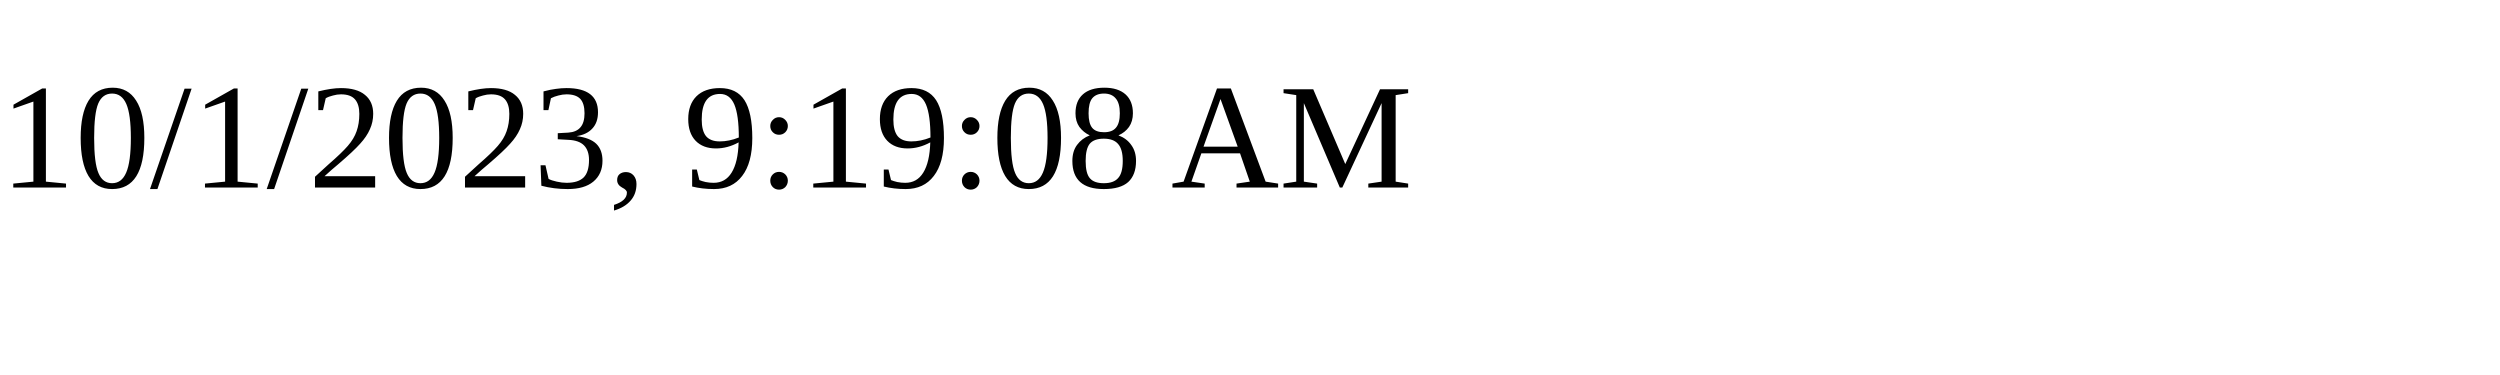
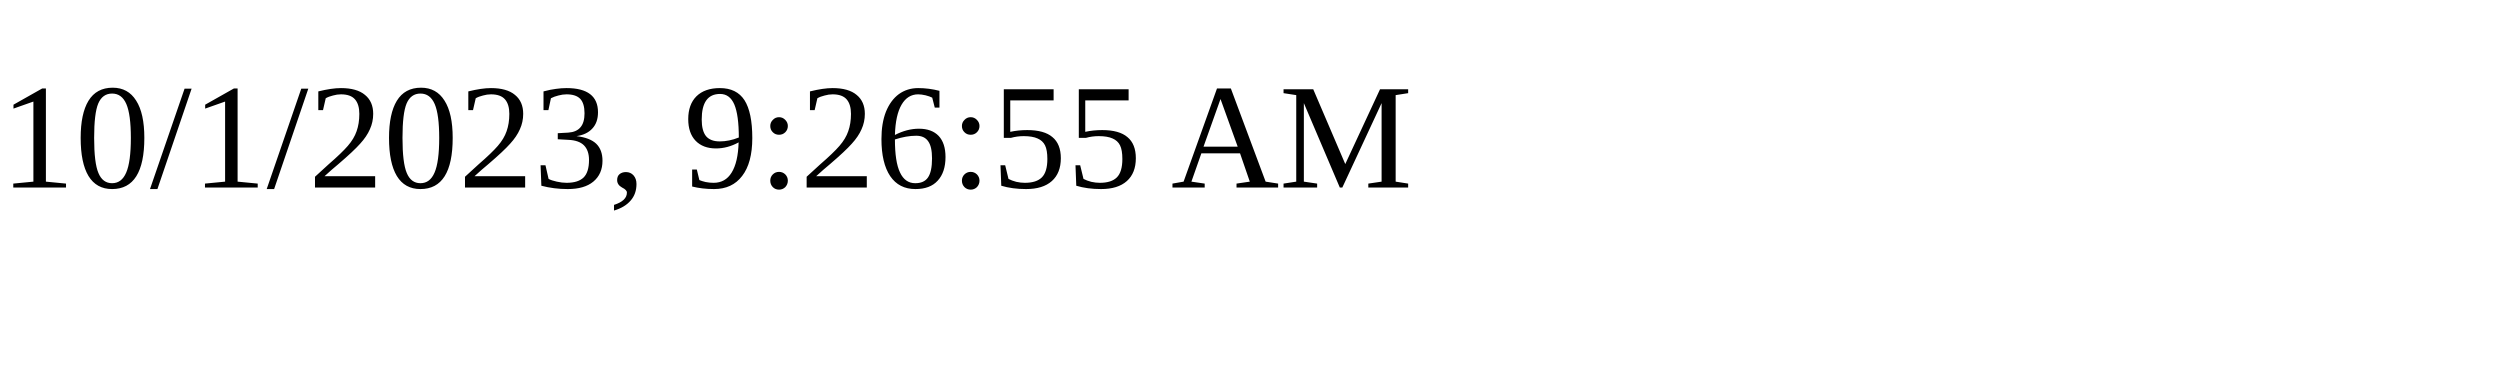
<svg xmlns="http://www.w3.org/2000/svg" height="30" width="200">
-   <text x="0" y="15">10/1/2023, 9:19:08 AM</text>
+   <text x="0" y="15">10/1/2023, 9:26:55 AM</text>
</svg>
